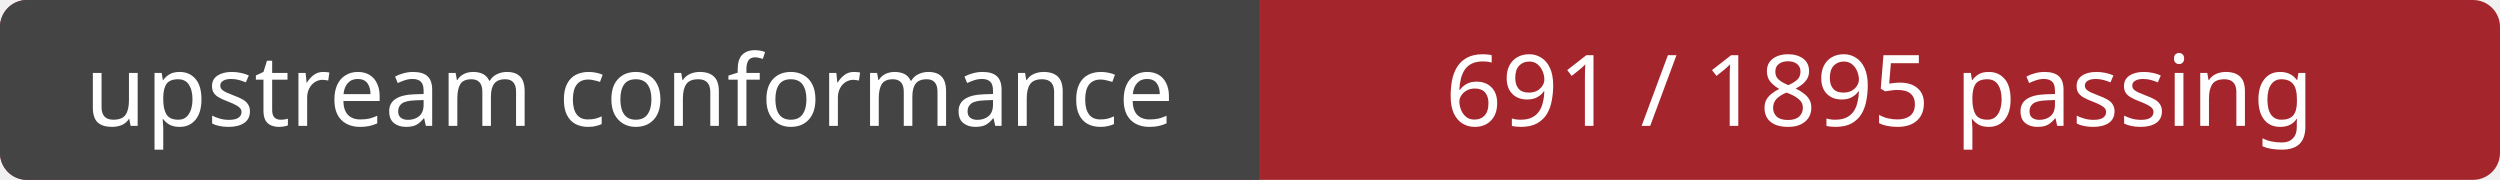
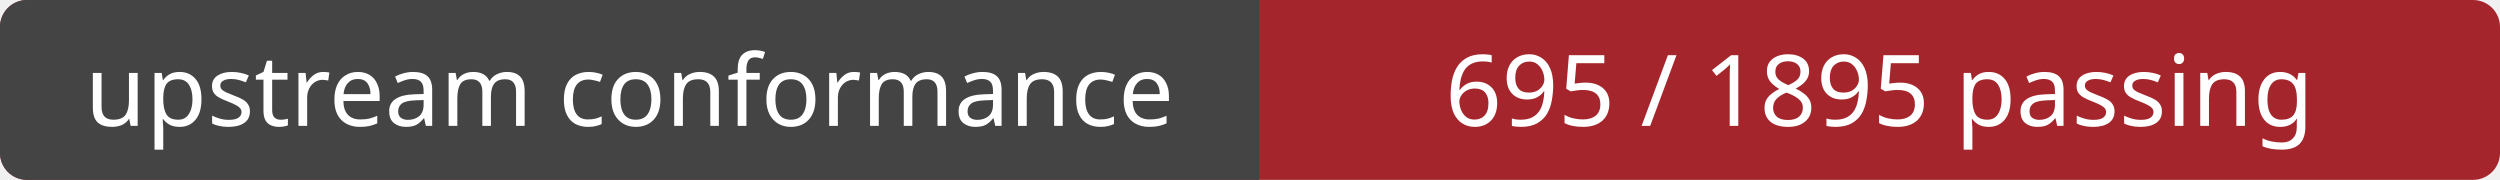
<svg xmlns="http://www.w3.org/2000/svg" width="278" height="20" role="img" aria-labelledby="title">
  <rect width="278" height="20" rx="3" fill="#a4262c" />
  <path d="M3 0H140 V20H3a3 3 0 0 1-3-3V3a3 3 0 0 1 3-3Z" fill="#444" />
  <g fill="#fff" font-family="Verdana, sans-serif" font-size="11" text-anchor="middle">
    <text x="70" y="14">upstream conformance</text>
-     <text x="209" y="14">691 / 1895 passing</text>
+     <text x="209" y="14">695 / 1895 passing</text>
  </g>
</svg>
